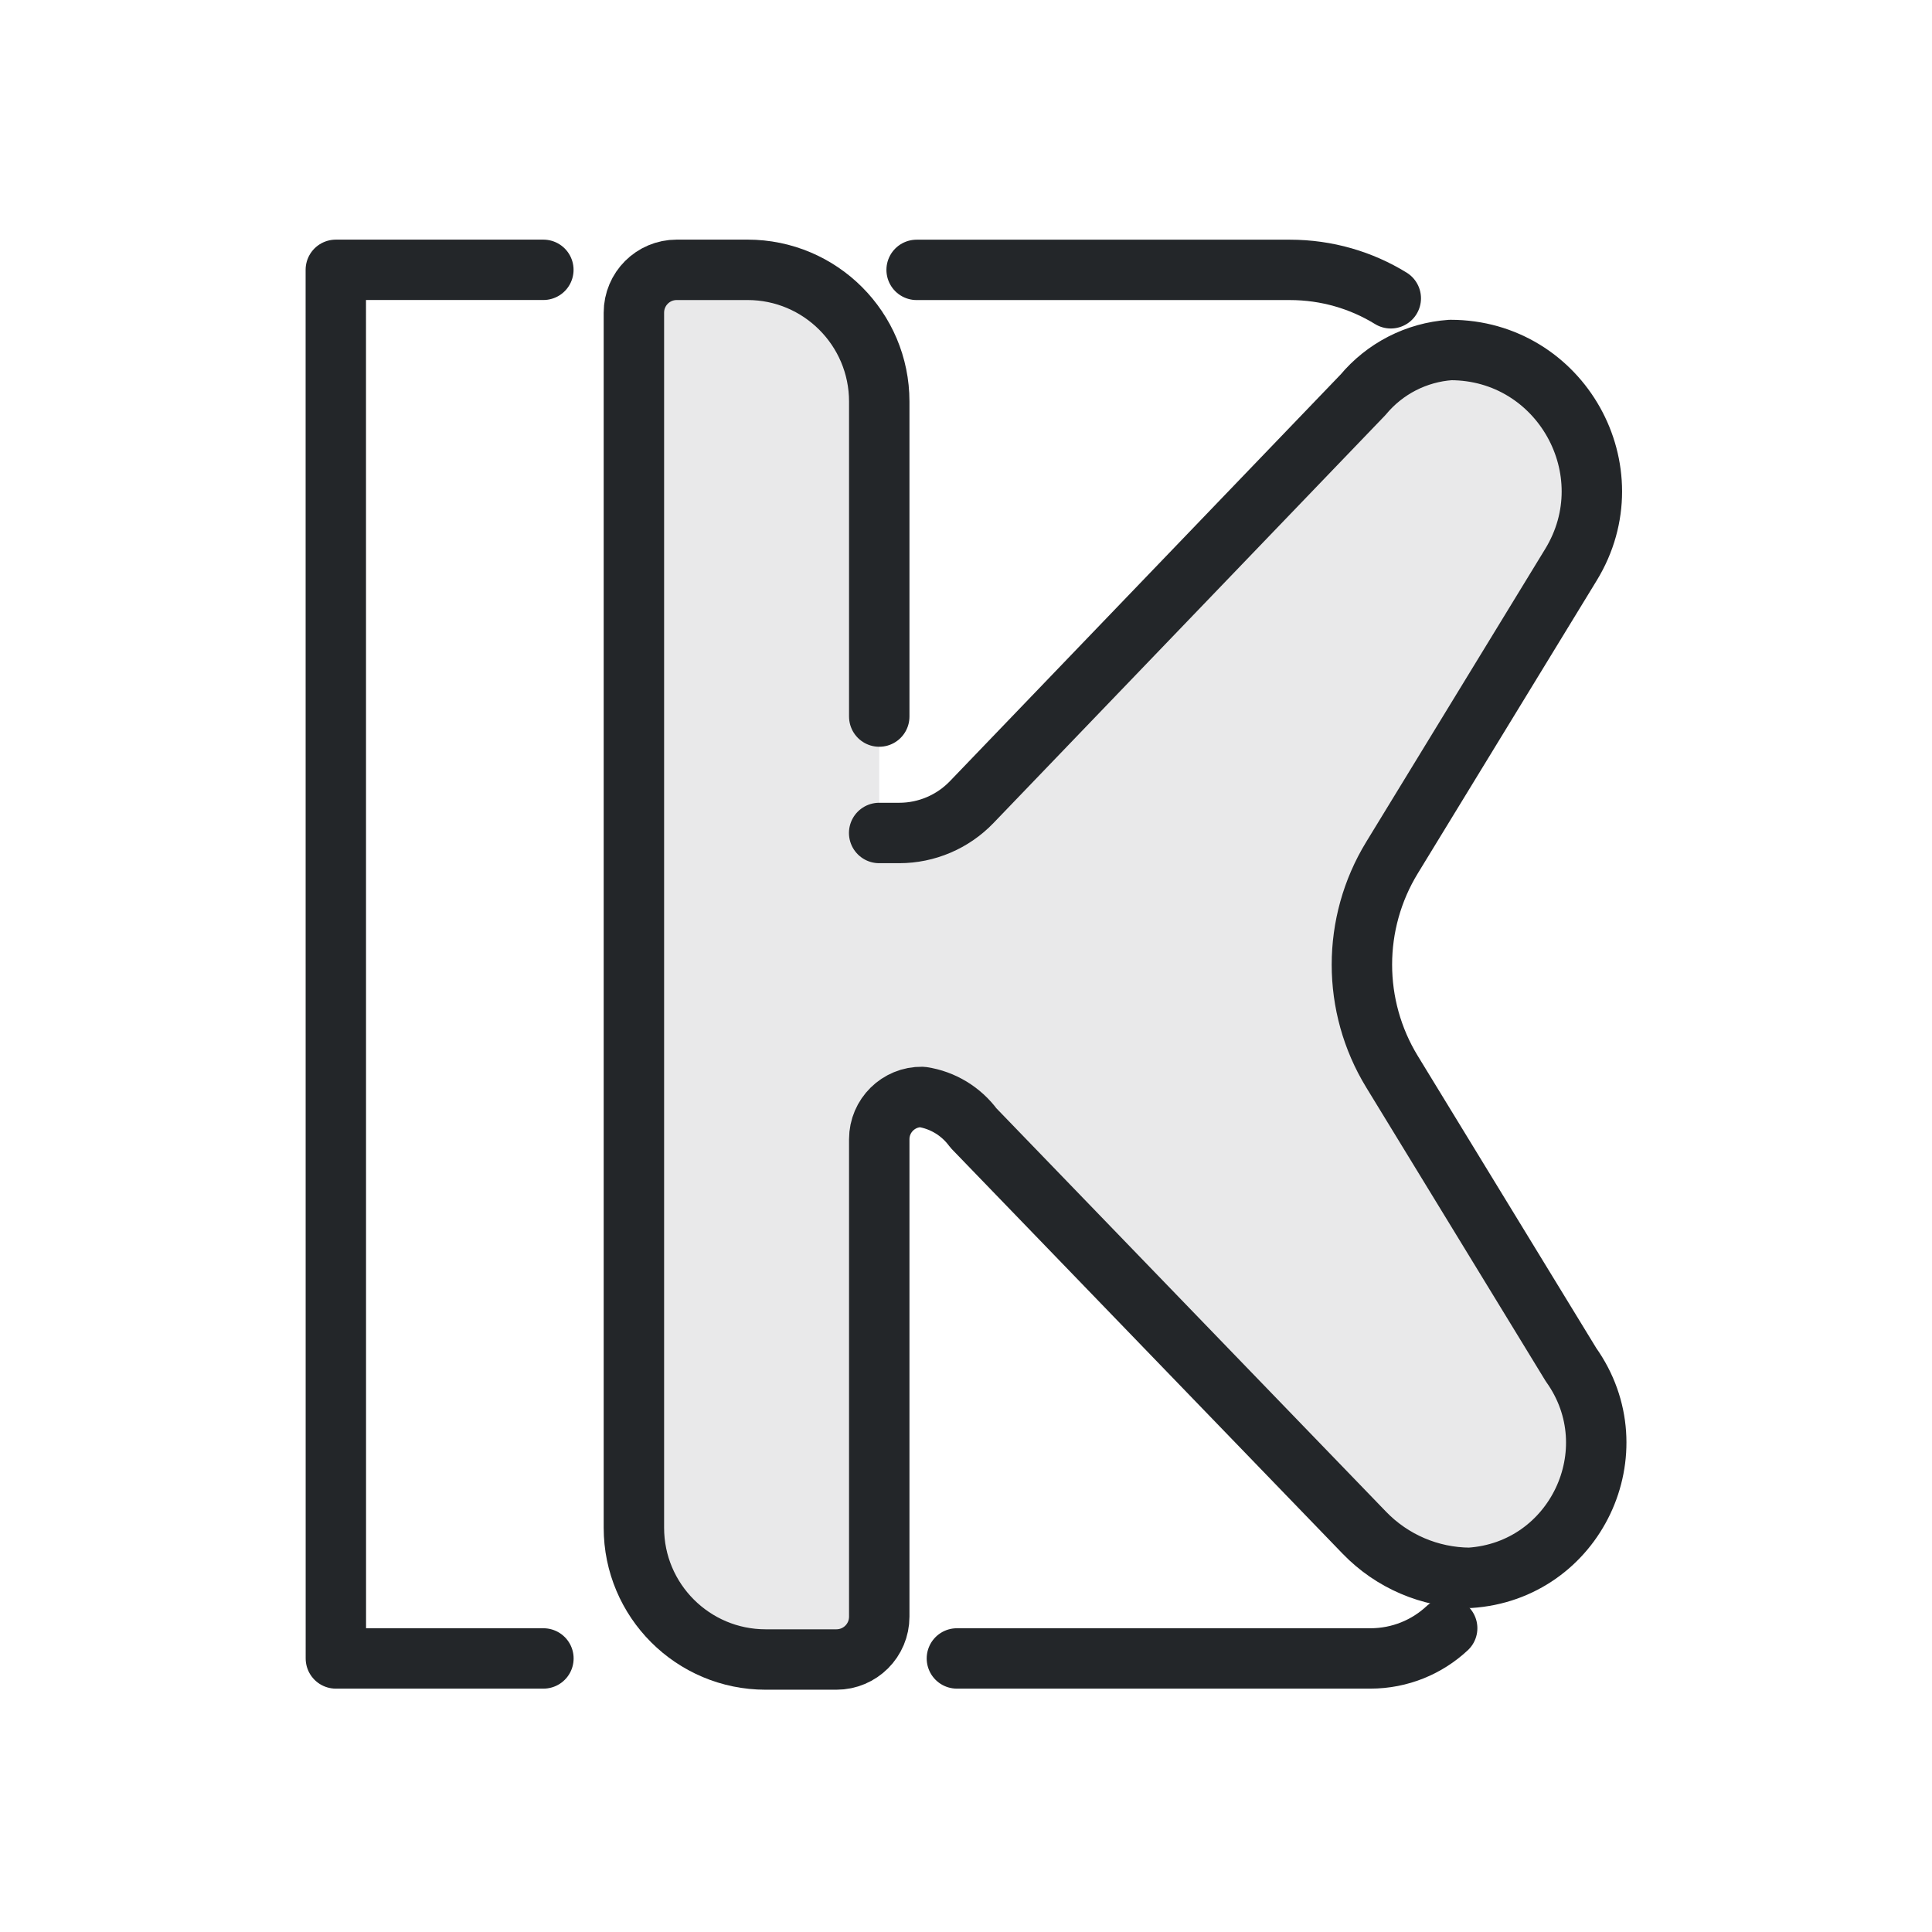
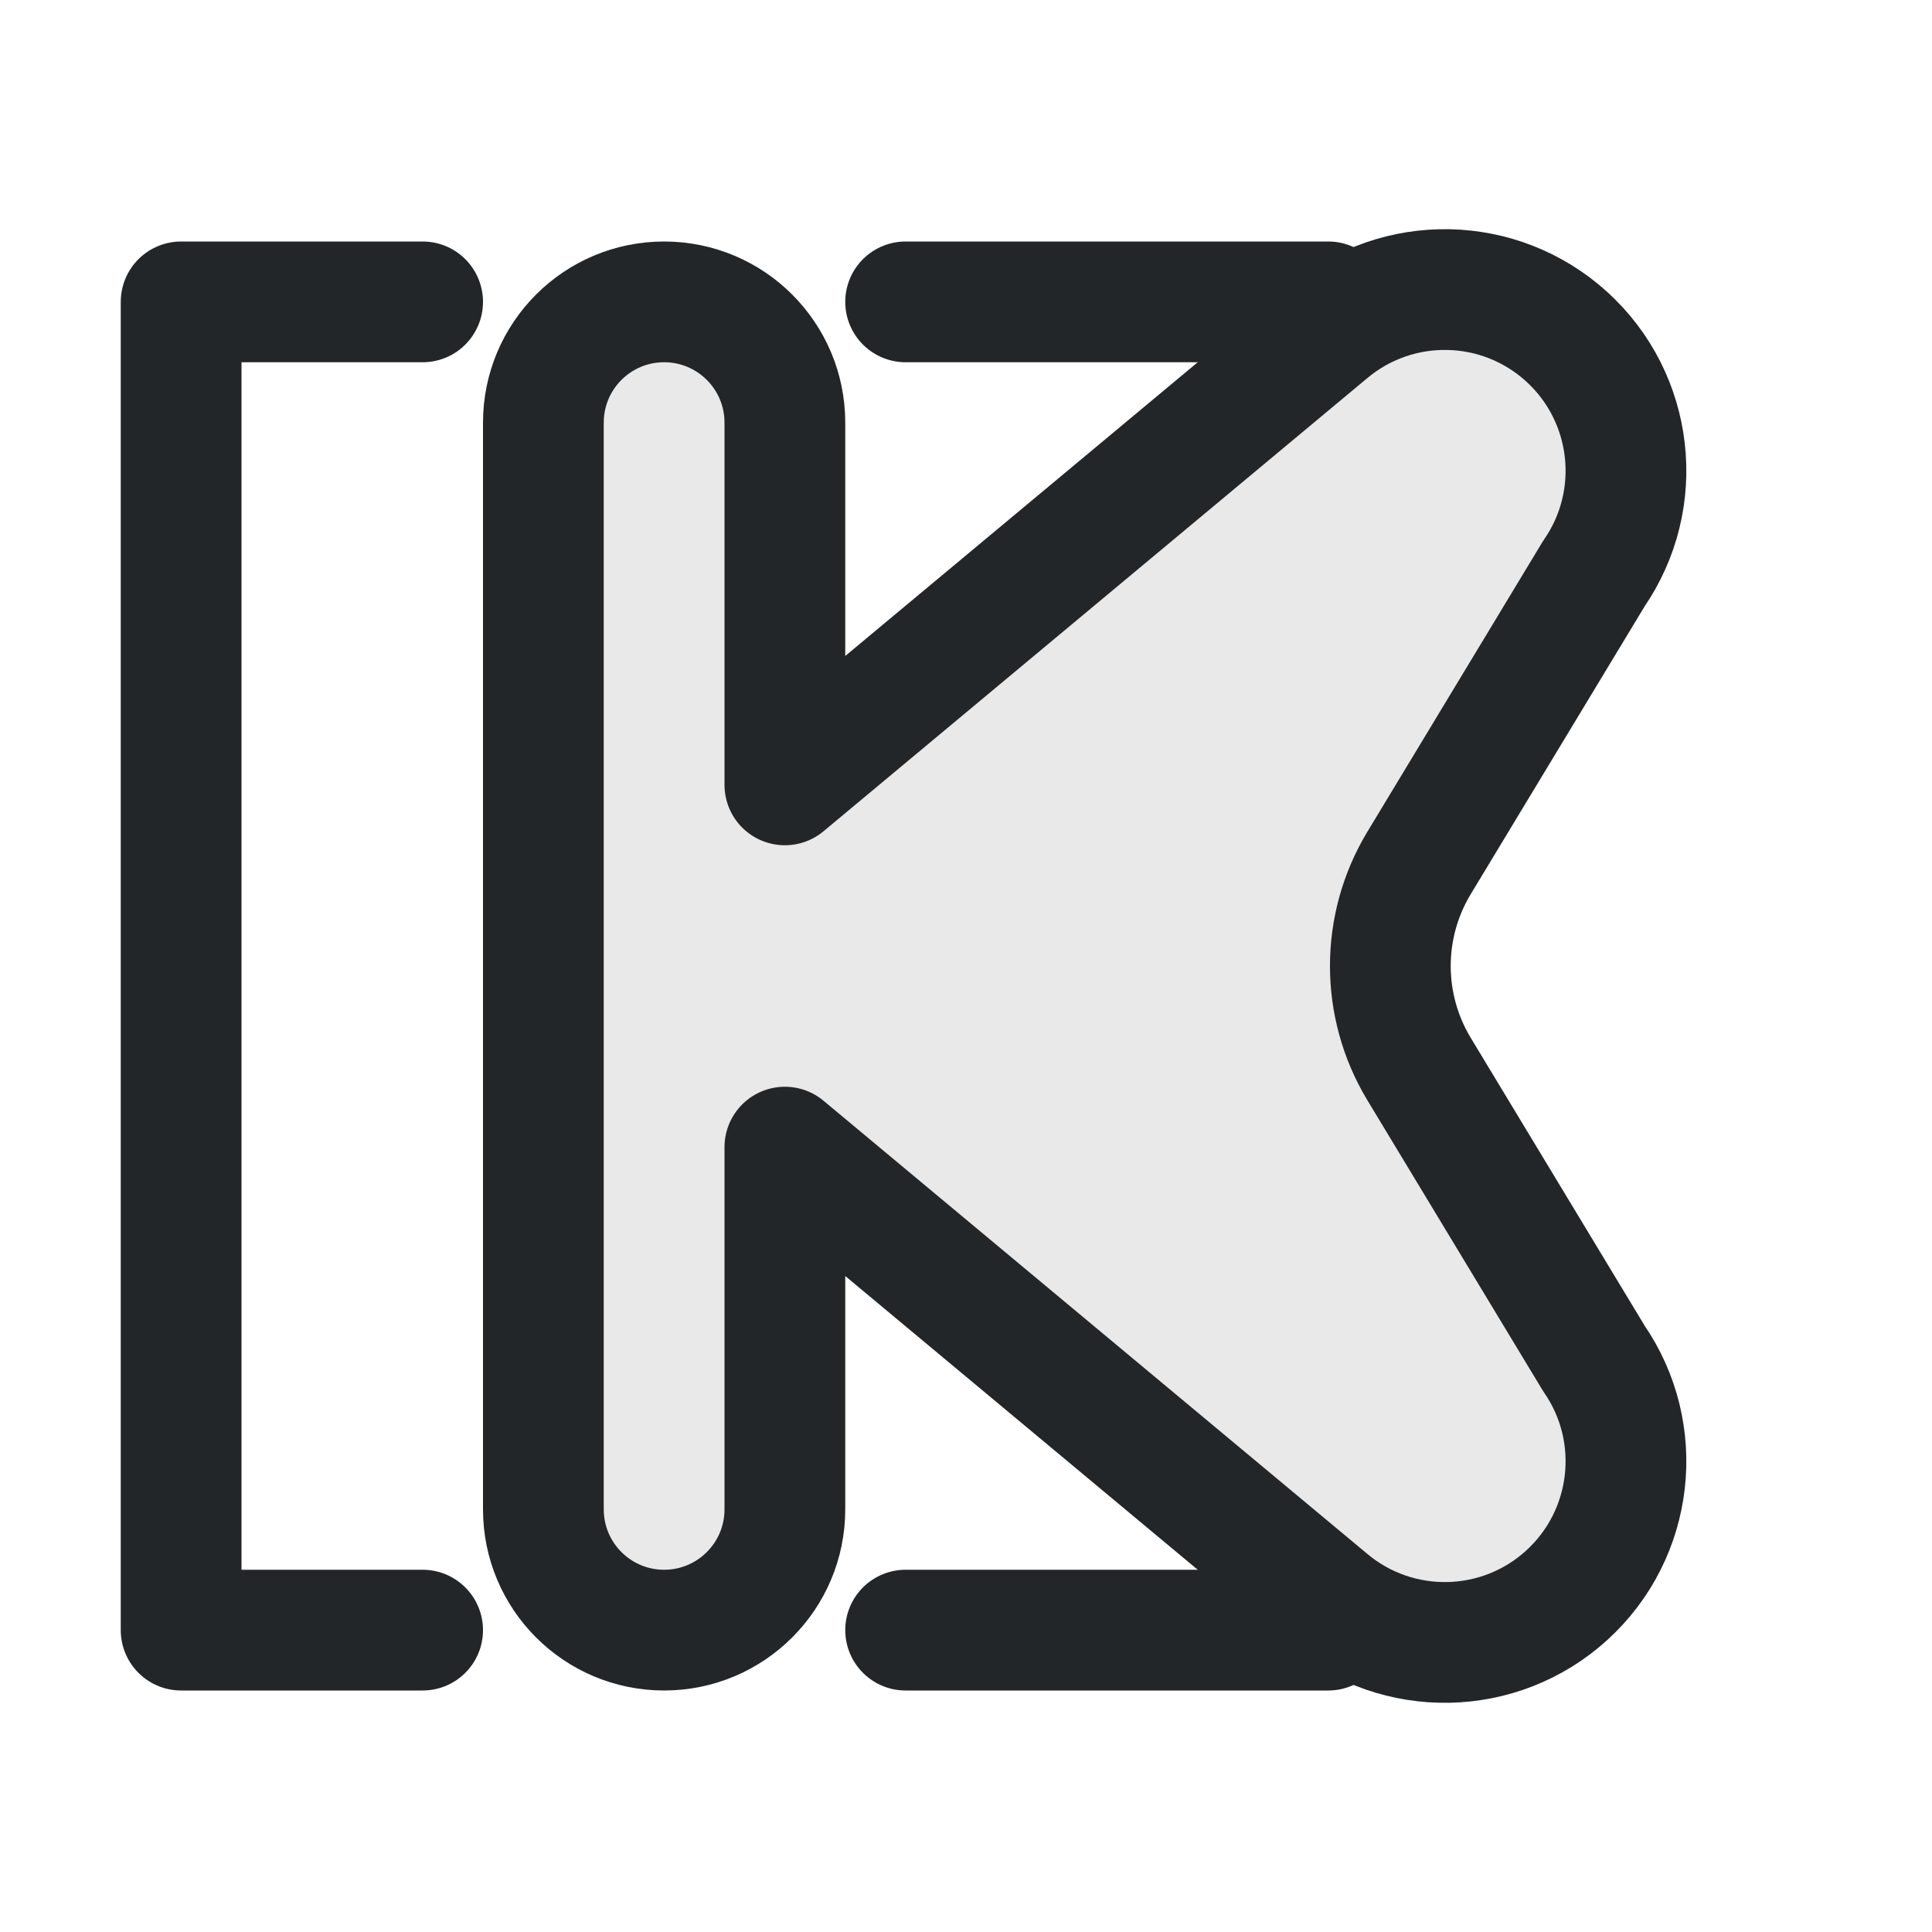
- <svg xmlns="http://www.w3.org/2000/svg" width="16" height="16" version="1.1" viewBox="0 0 32 32" xml:space="preserve">
+ <svg xmlns="http://www.w3.org/2000/svg" width="16" height="16" viewBox="0 0 16 16">
  <defs>
-     <style id="current-color-scheme" type="text/css">.ColorScheme-Text { color:#232629; }
- .ColorScheme-Highlight { color:#3daee9; }</style>
+     <style id="current-color-scheme">.ColorScheme-Text{color:#232629}</style>
  </defs>
-   <g transform="matrix(0 -1 -1 0 40.062 32)">
-     <g transform="matrix(1.4545 0 0 1.4545 .036364 -.25455)" fill="currentColor" stroke="currentColor" stroke-linecap="round" stroke-linejoin="round" stroke-width=".688">
-       <path class="ColorScheme-Text" d="m13.816 17.706h3.587c.828 0 1.5.672 1.5 1.5v.806c0 .27-.218.488-.488.488h-13.837c-.828 0-1.5-.672-1.5-1.5v-.806c0-.27.218-.488.488-.488h5.437c.268 3e-6.485-.22.481-.488-.035-.234-.163-.445-.354-.585l-4.609-4.452c-.325-.314-.51-.746-.513-1.198.077-1.203 1.446-1.854 2.428-1.154l8e-5 0 3.336 2.038c.748.457 1.689.457 2.437 0l3.336-2.038c1.071-.654 2.445.117 2.445 1.372-.027.388-.211.747-.51.996l-4.638 4.456c-.225.216-.352.514-.352.826v.228" fill="currentColor" fill-opacity=".1" stroke="currentColor" />
-     </g>
+   <g class="ColorScheme-Text" fill="none" stroke="currentColor" stroke-linecap="round" stroke-linejoin="round">
+     <path d="M3.5 2.5h-2v11h2m4-11h3.5m-3.5 11h3.5" stroke="currentColor" class="ColorScheme-Text" />
+     <path fill="currentColor" fill-opacity=".1" d="M4.5 3.5a1 1 0 0 1 2 0v3l4.5-3.75a1.5 1.5 0 0 1 2.2 2l-1.45 2.4a1.65 1.65 0 0 0 0 1.7l1.45 2.4a1.5 1.5 0 0 1-2.2 2L6.5 9.5v3a1 1 0 0 1-2 0z" class="ColorScheme-Text" stroke="currentColor" />
  </g>
-   <path class="ColorScheme-Text" d="m15.182 4.47h6.182c.613 0 1.186.172 1.672.471m.934 22.027c-.333.311-.781.501-1.273.501l-6.848 0m-6.848 0-3.438 8.4e-5-.001-23h3.438" stroke="currentColor" style="fill:none;paint-order:fill markers stroke;stroke-linecap:round;stroke-linejoin:round" />
</svg>
